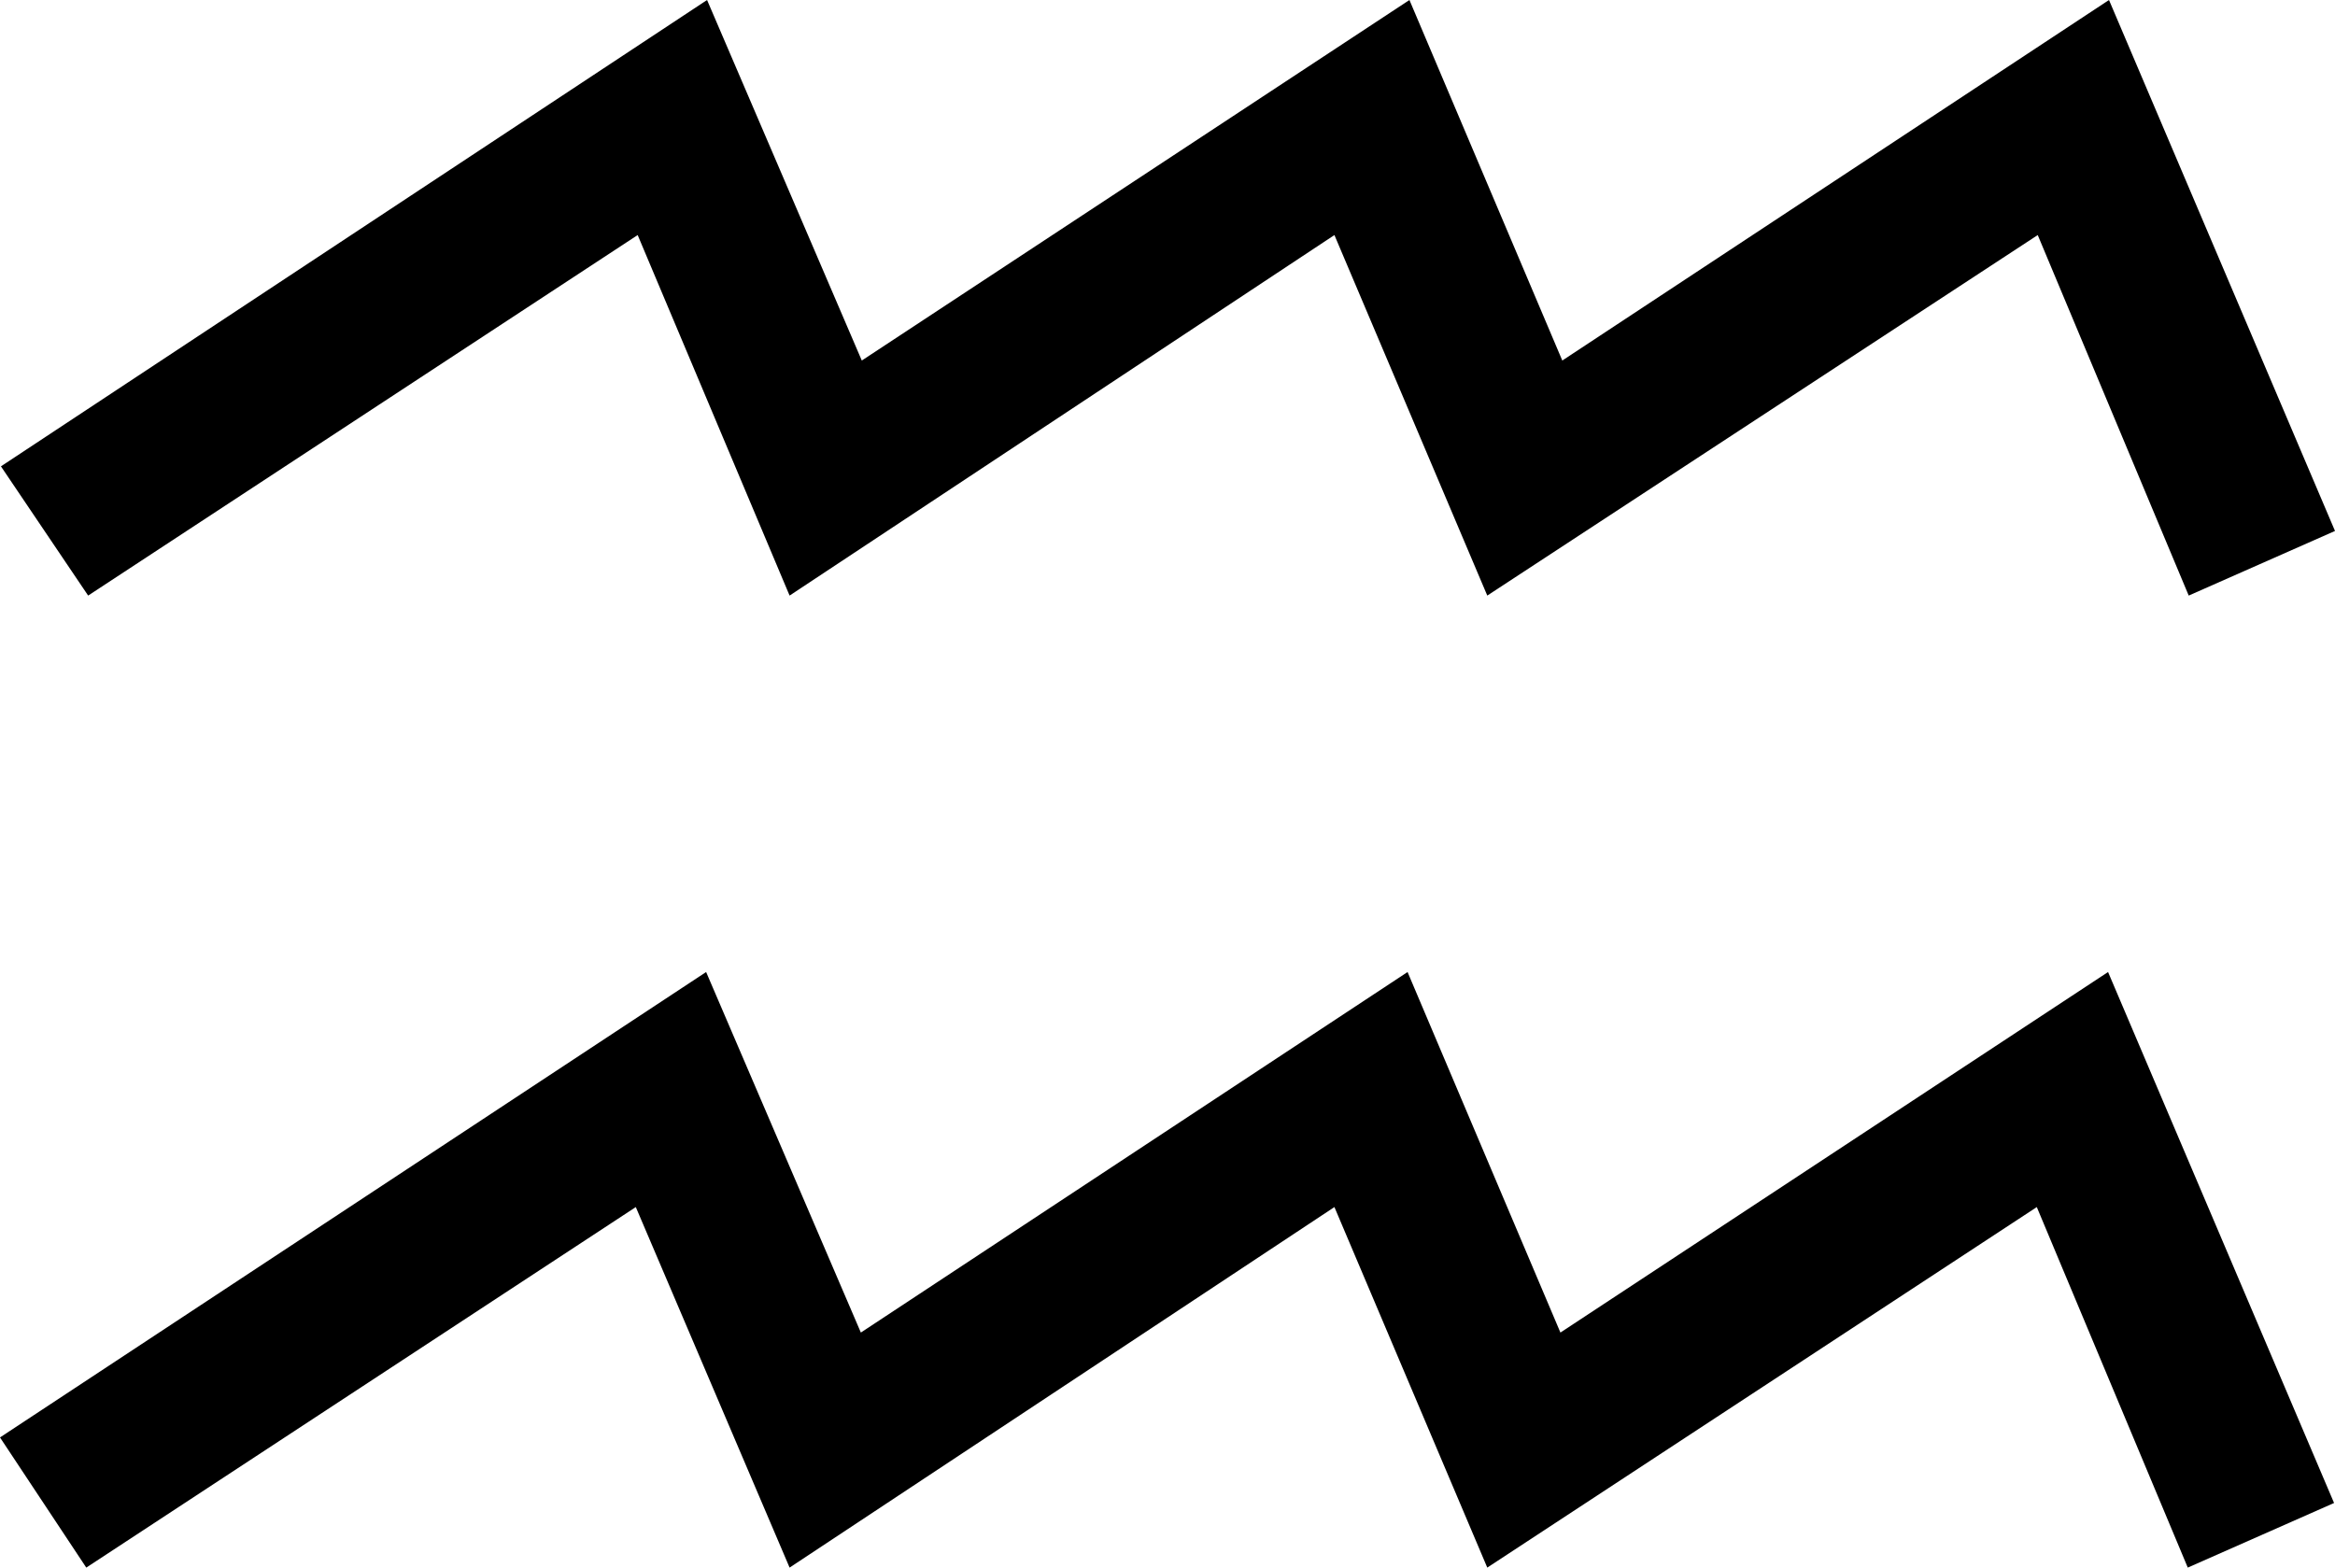
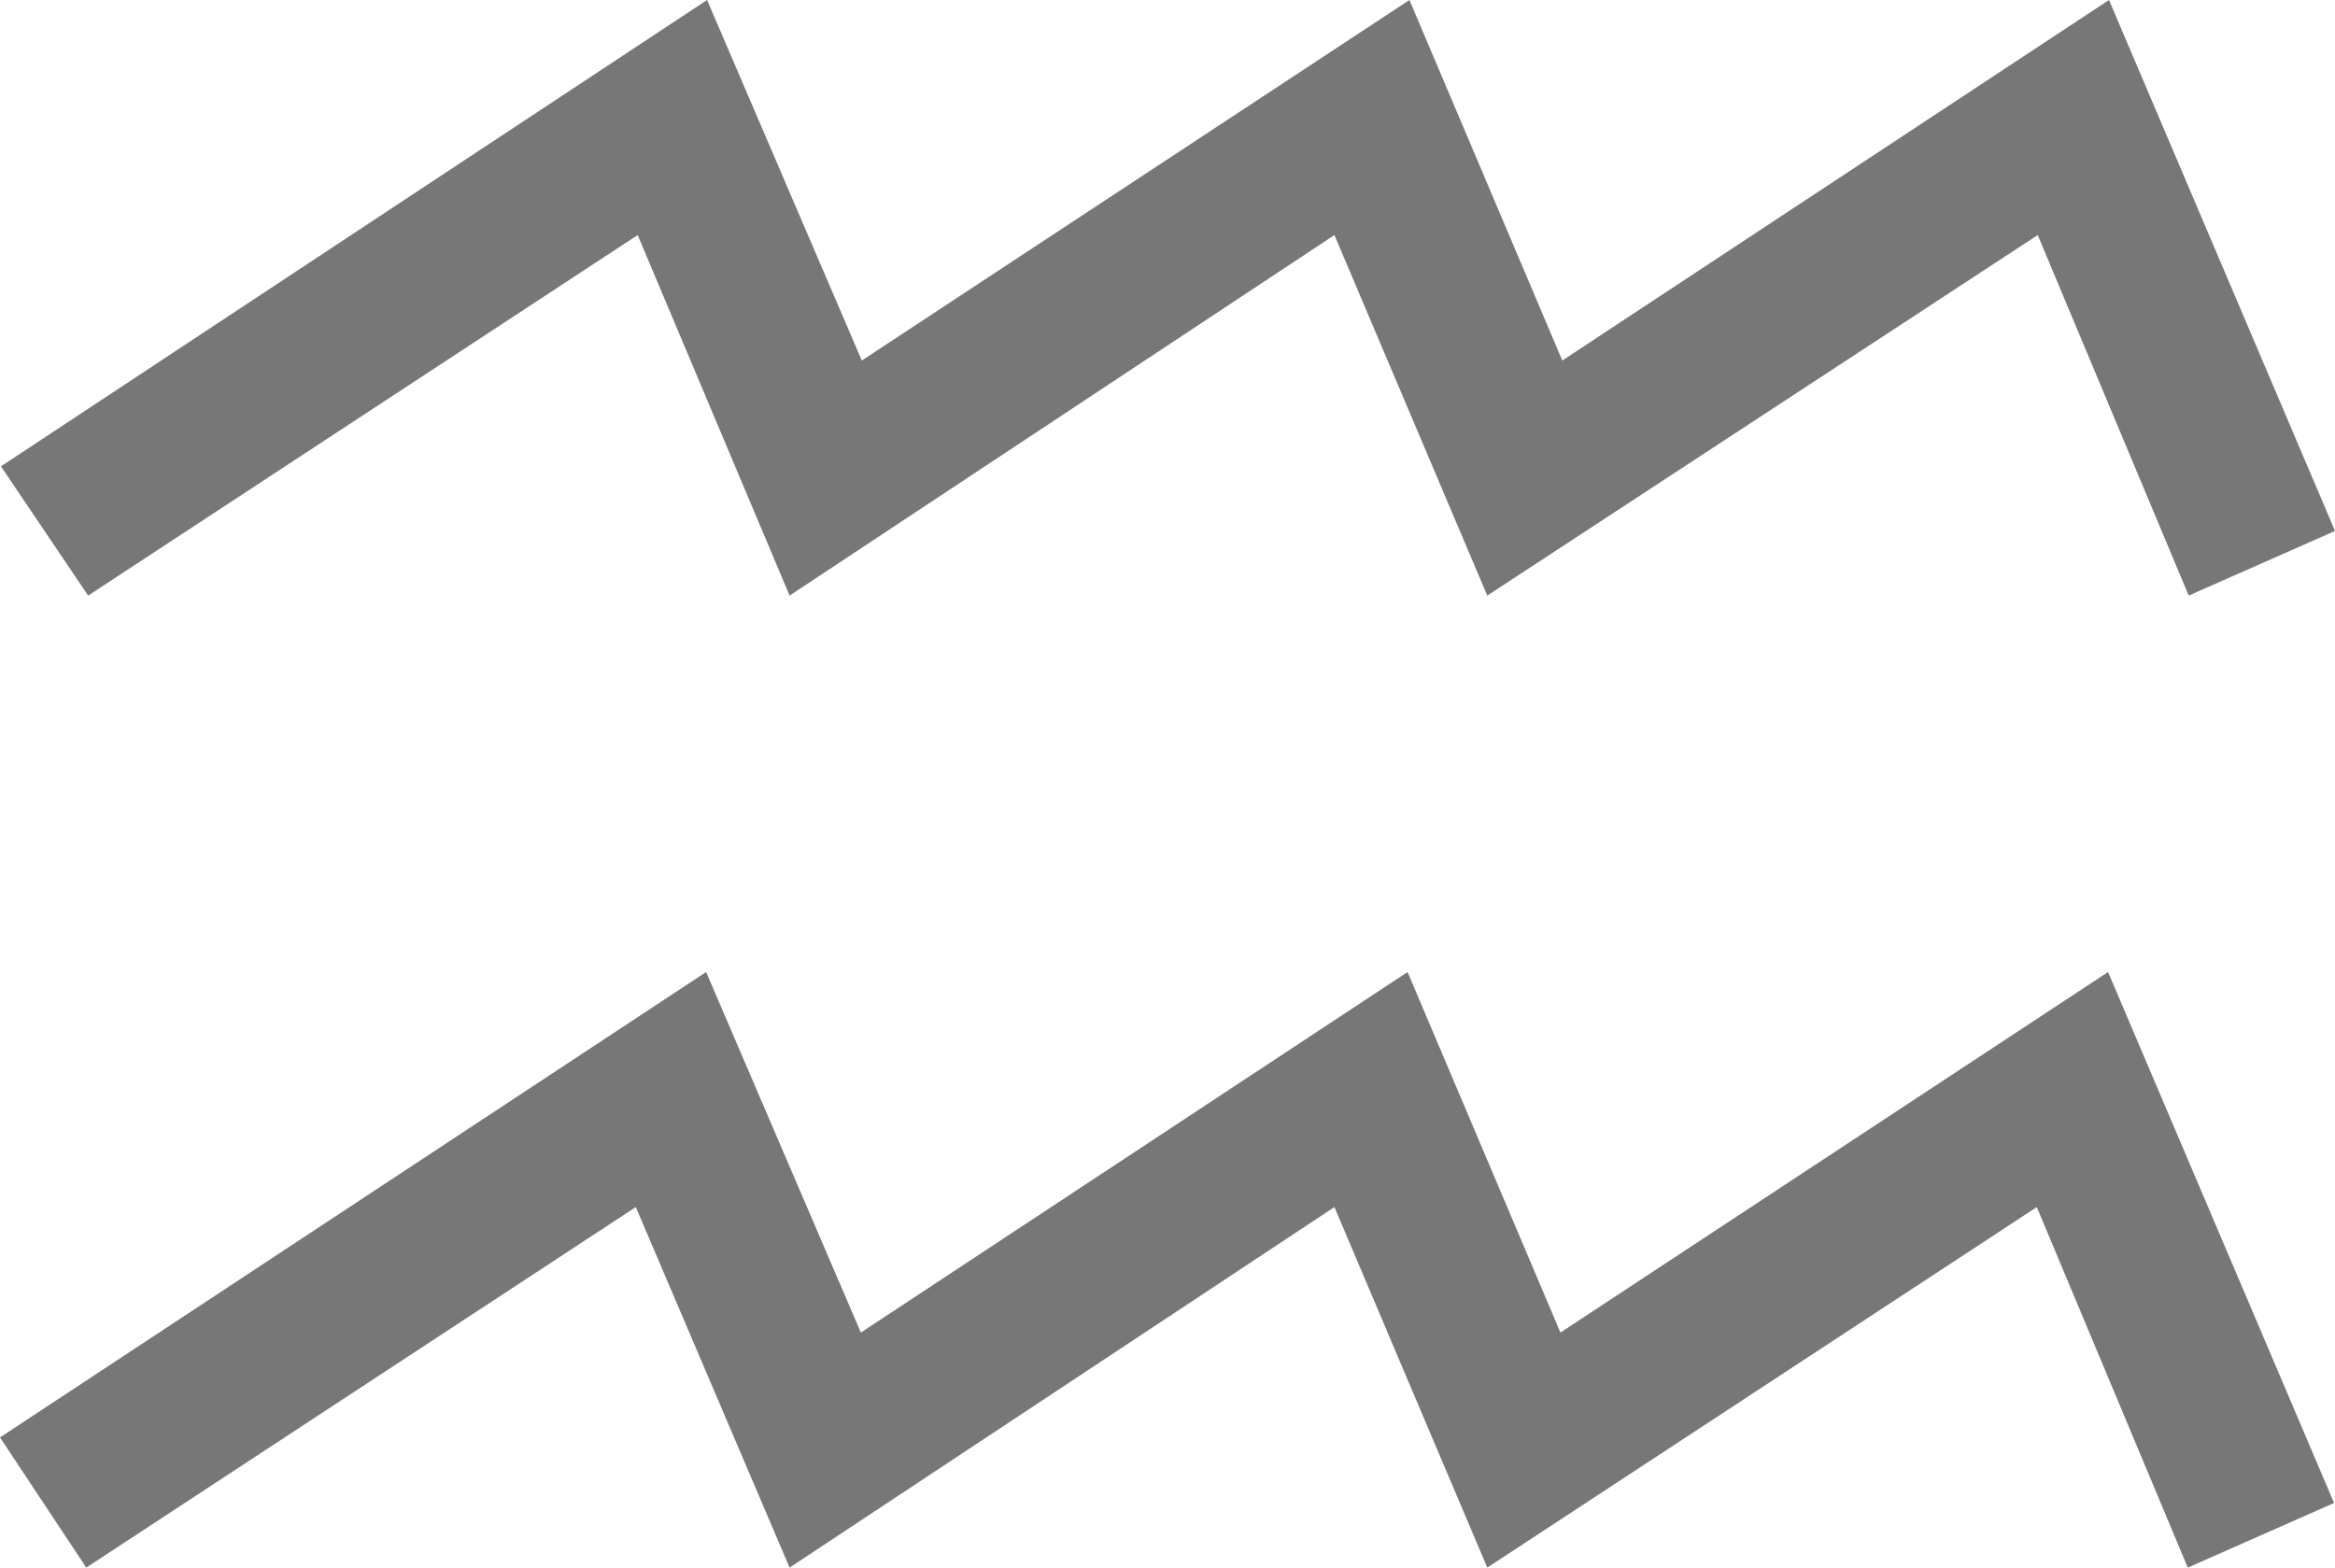
<svg xmlns="http://www.w3.org/2000/svg" xml:space="preserve" width="280pt" height="188pt" style="shape-rendering:geometricPrecision; text-rendering:geometricPrecision; image-rendering:optimizeQuality; fill-rule:evenodd" viewBox="0 0 8268 11692" id="svg668">
  <defs id="defs669">
    <style type="text/css" id="style670">
-     .fil0 {fill:#000000}
+     .fil0 {fill:#777777}
   </style>
  </defs>
  <g id="Layer 1" transform="matrix(6.99342,0,0,6.984468,-23594.91,-32470.79)">
    <path class="fil0" d="M2720 6184l753 -497 165 385 583 -385 163 385 584 -385 241 567 -156 69 -161 -385 -586 385 -163 -385 -581 385 -164 -385 -586 385 -92 -139zm1 -1037l753 -498 165 385 584 -385 163 385 583 -385 241 567 -156 69 -161 -385 -587 385 -163 -385 -581 385 -162 -385 -586 385 -93 -138z" id="path672" />
  </g>
</svg>
